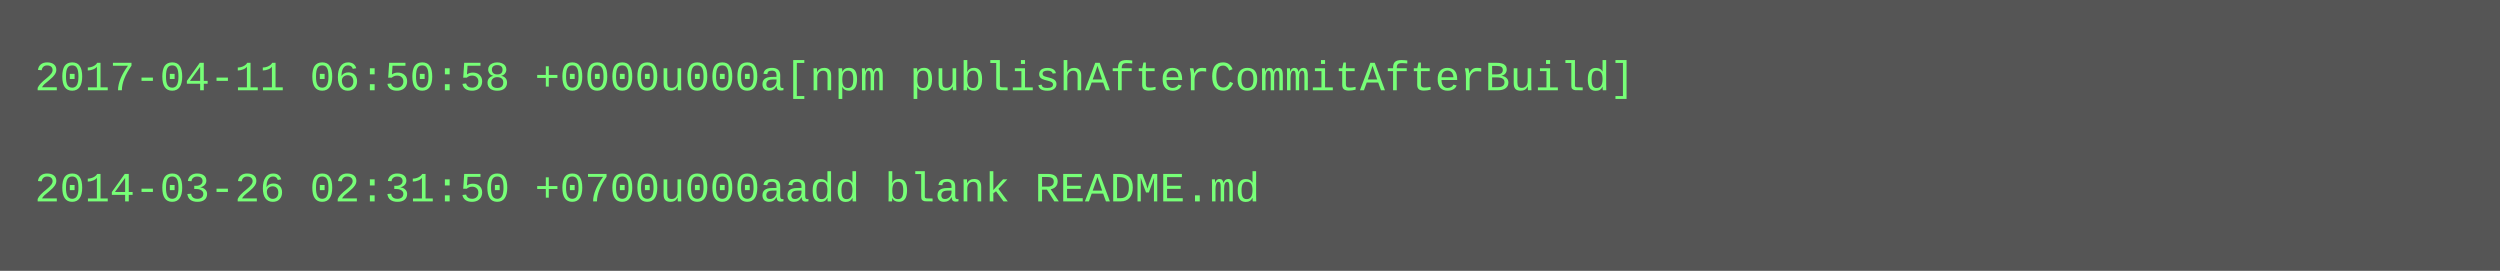
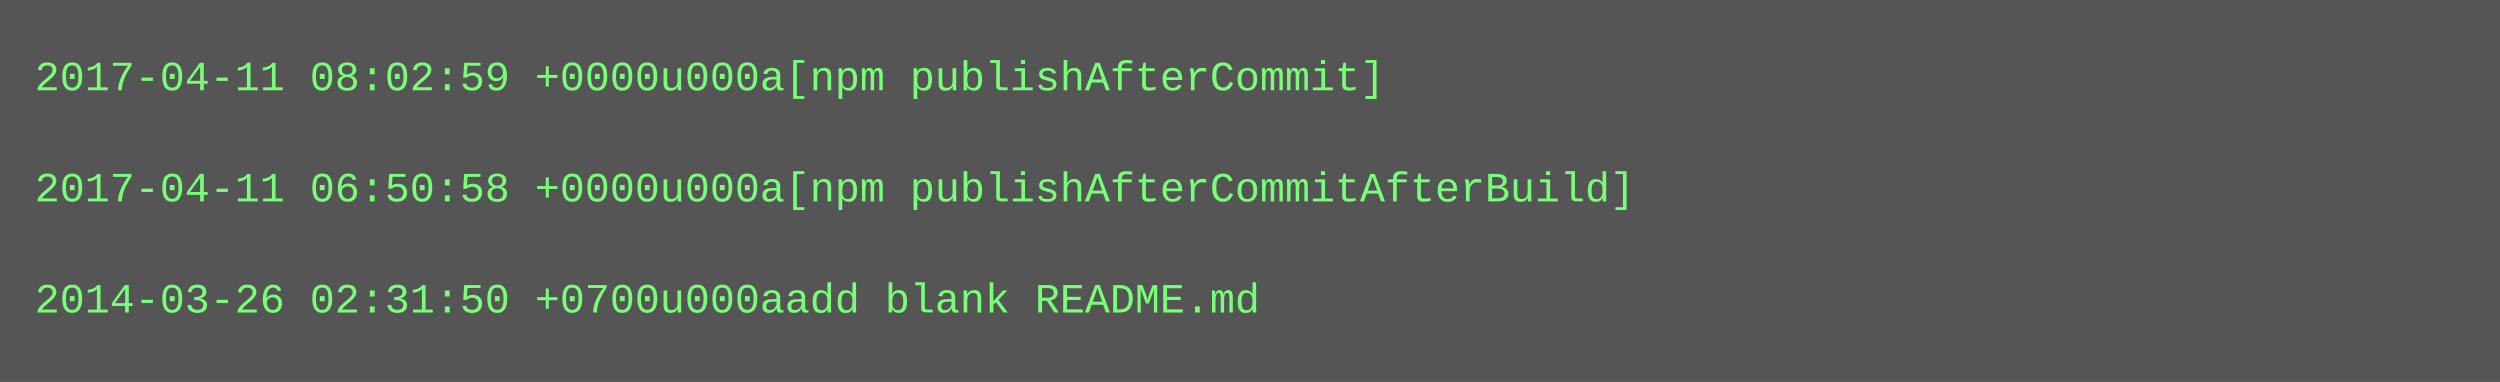
- <svg xmlns="http://www.w3.org/2000/svg" height="78" width="720">
-   <rect height="78" fill="#555" width="720" />
+ <svg xmlns="http://www.w3.org/2000/svg" height="110" width="720">
+   <rect height="110" fill="#555" width="720" />
  <text fill="#7f7" font-family="Courier New" font-size="12" xml:space="preserve">
-     <tspan x="10" y="26">2017-04-11 06:50:58 +0000u000a[npm publishAfterCommitAfterBuild]</tspan>
+     <tspan x="10" y="26">2017-04-11 08:02:59 +0000u000a[npm publishAfterCommit]</tspan>
    <tspan x="10" y="42" />
-     <tspan x="10" y="58">2014-03-26 02:31:50 +0700u000aadd blank README.md</tspan>
+     <tspan x="10" y="58">2017-04-11 06:50:58 +0000u000a[npm publishAfterCommitAfterBuild]</tspan>
+     <tspan x="10" y="74" />
+     <tspan x="10" y="90">2014-03-26 02:31:50 +0700u000aadd blank README.md</tspan>
  </text>
</svg>
